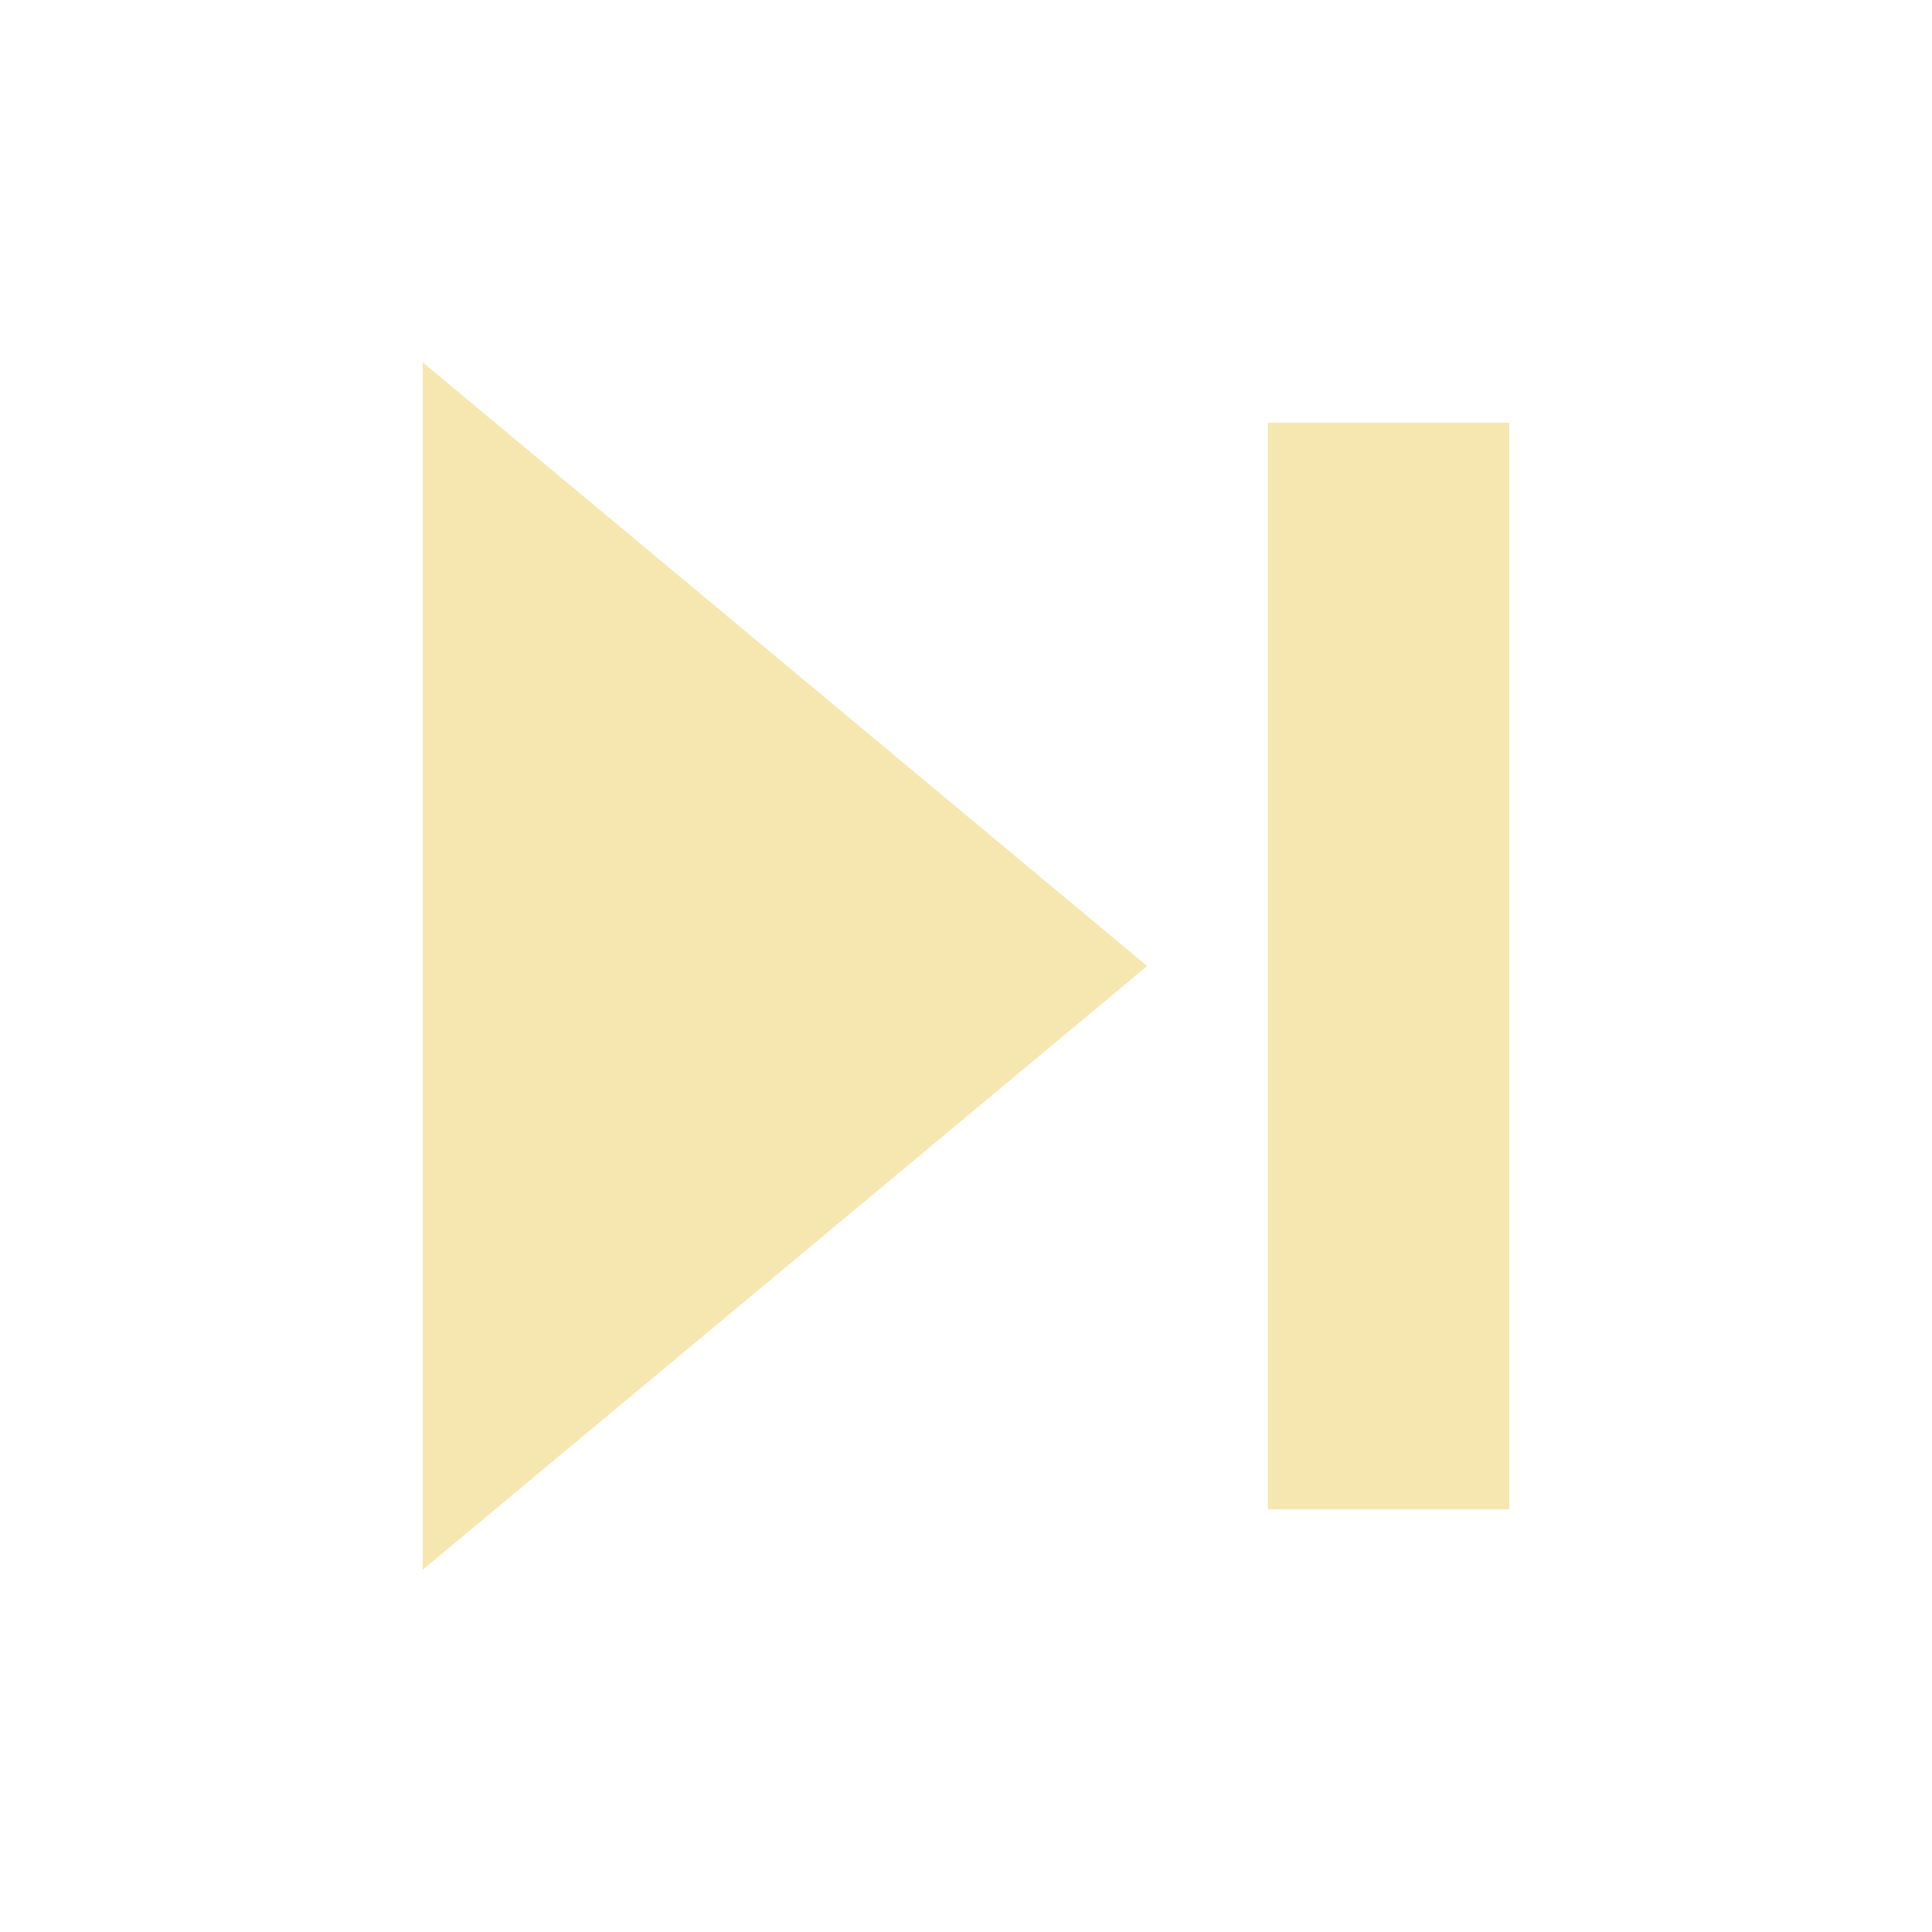
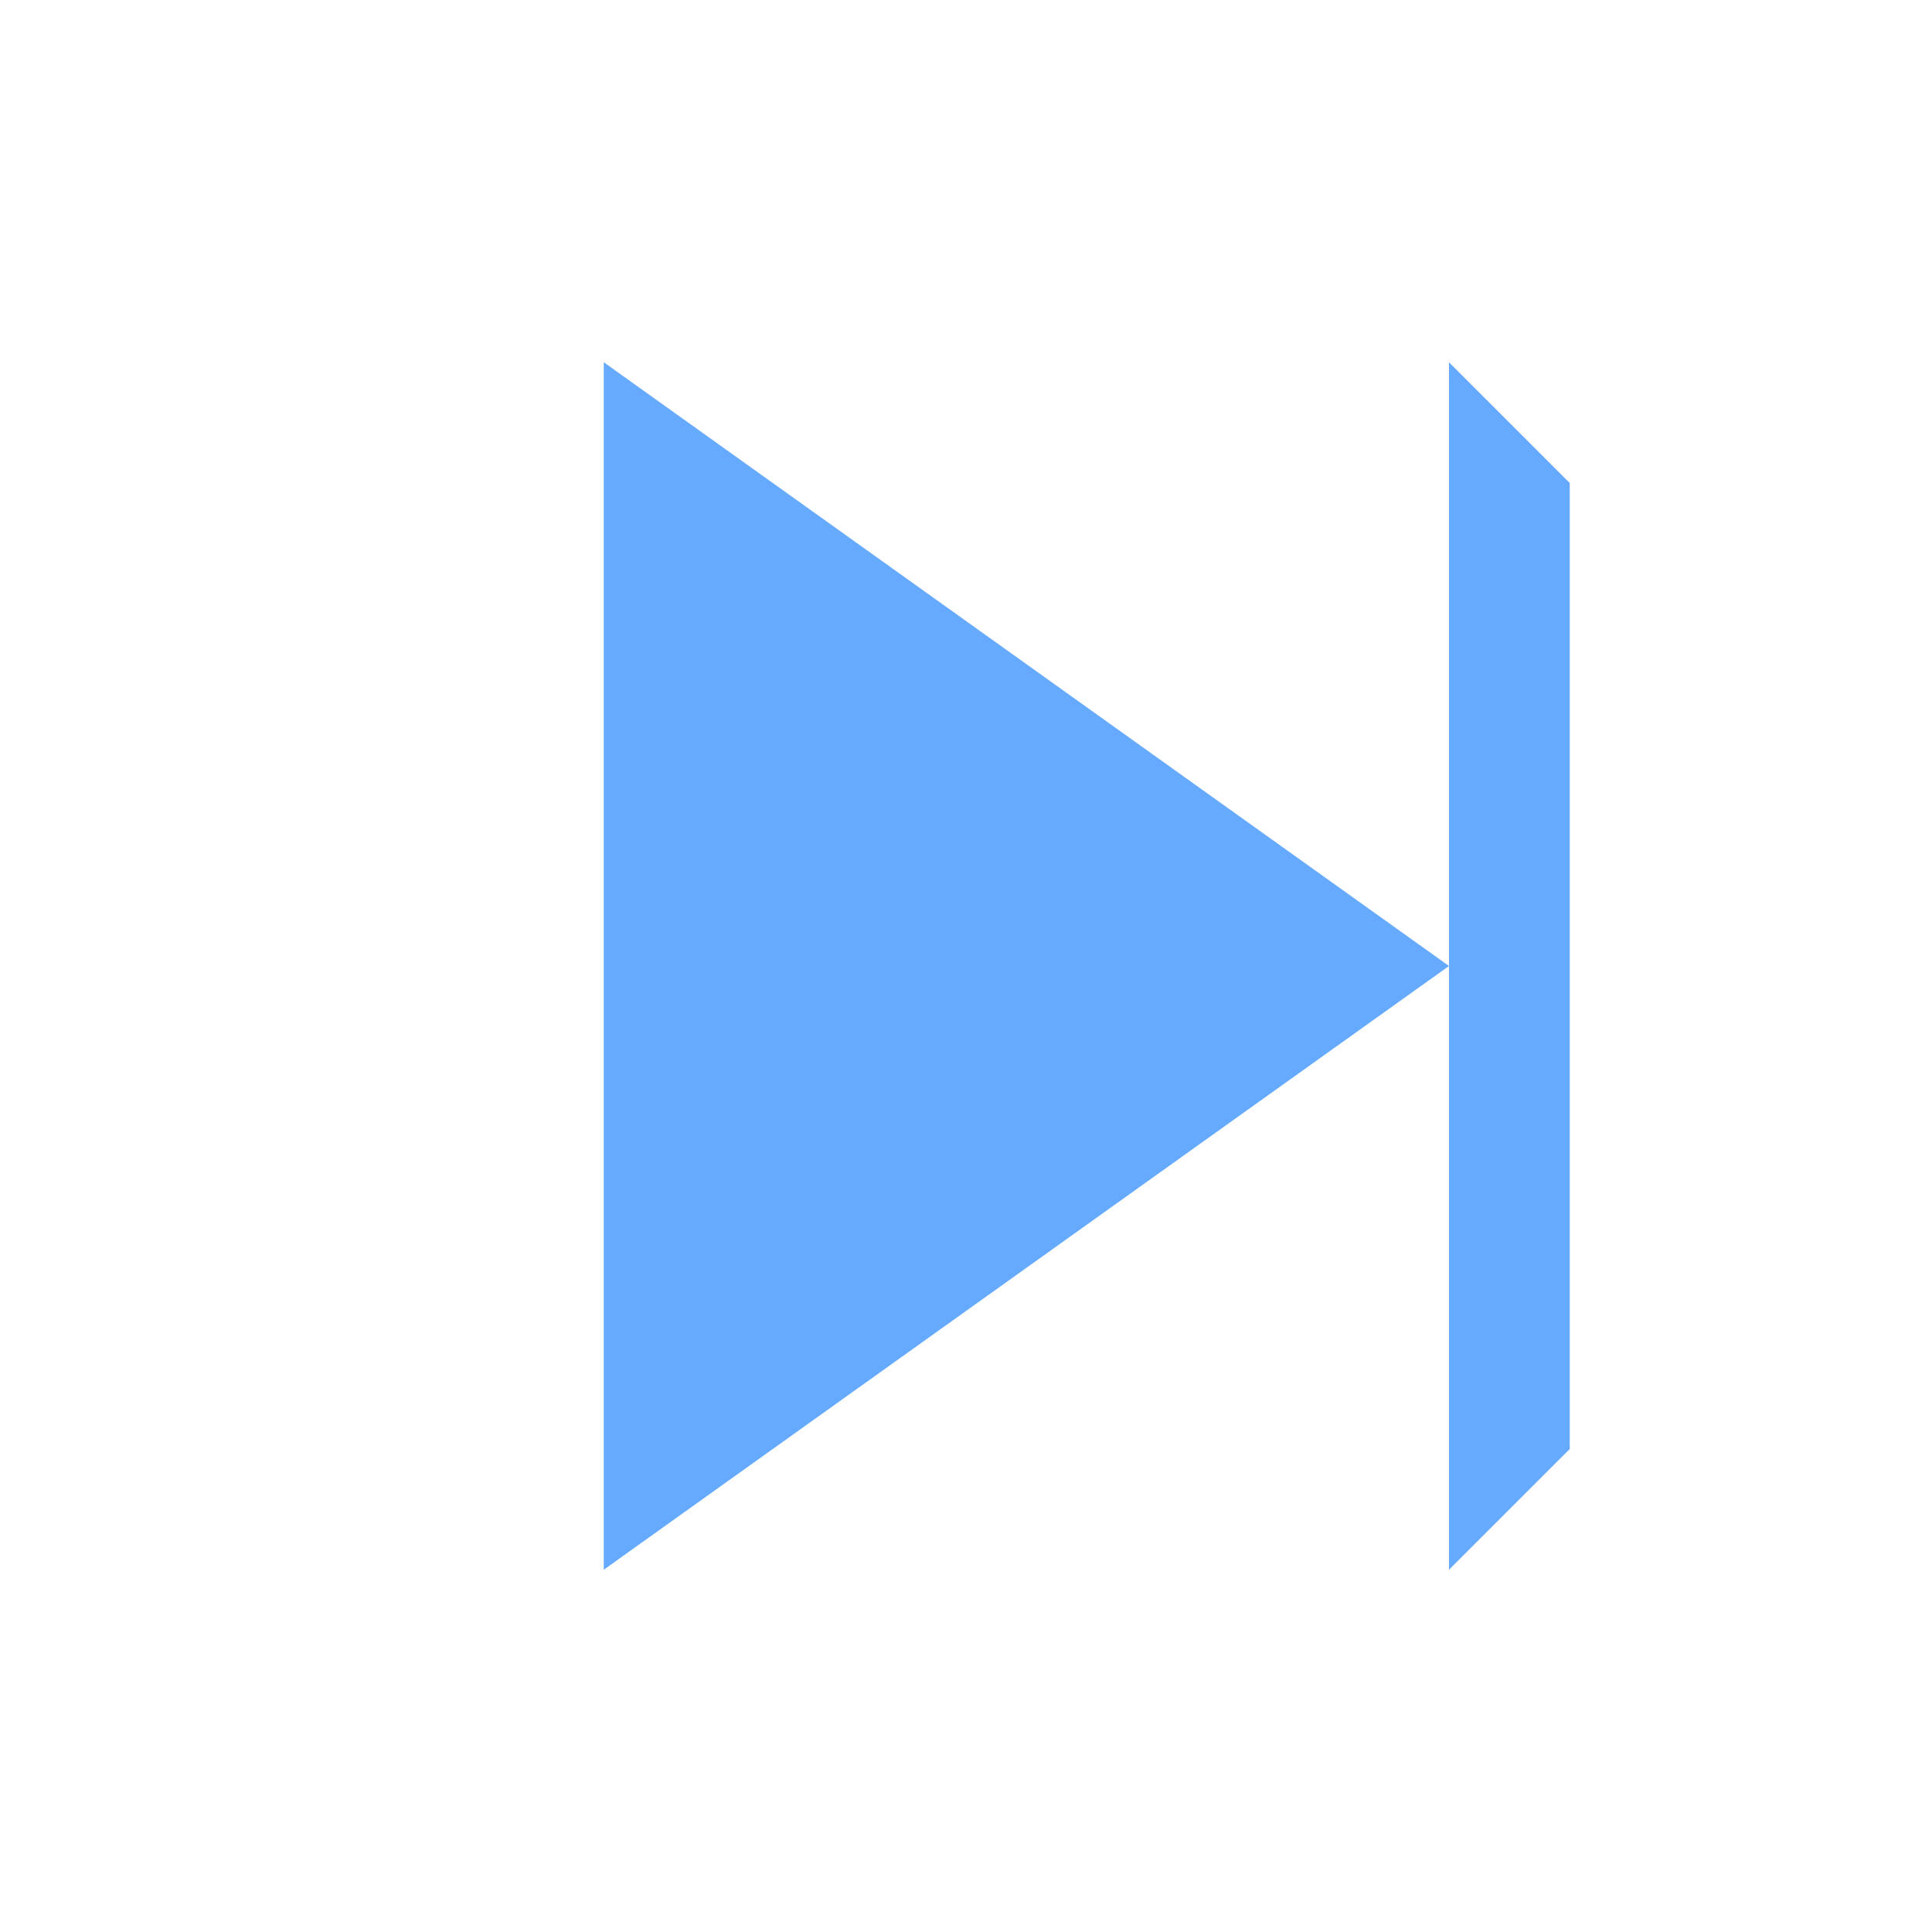
- <svg xmlns="http://www.w3.org/2000/svg" viewBox="0 0 64 64">
-   <path d="M14 12 L38 32 L14 52 Z" fill="#f6e7b0" />
-   <rect x="42" y="14" width="8" height="36" fill="#f6e7b0" />
+ <svg xmlns="http://www.w3.org/2000/svg" width="32" height="32" viewBox="0 0 32 32">
+   <path d="M10 6 L24 16 L10 26 Z" fill="#66aaff" />
+   <path d="M24 6 L26 8 L26 24 L24 26" fill="#66aaff" />
</svg>
